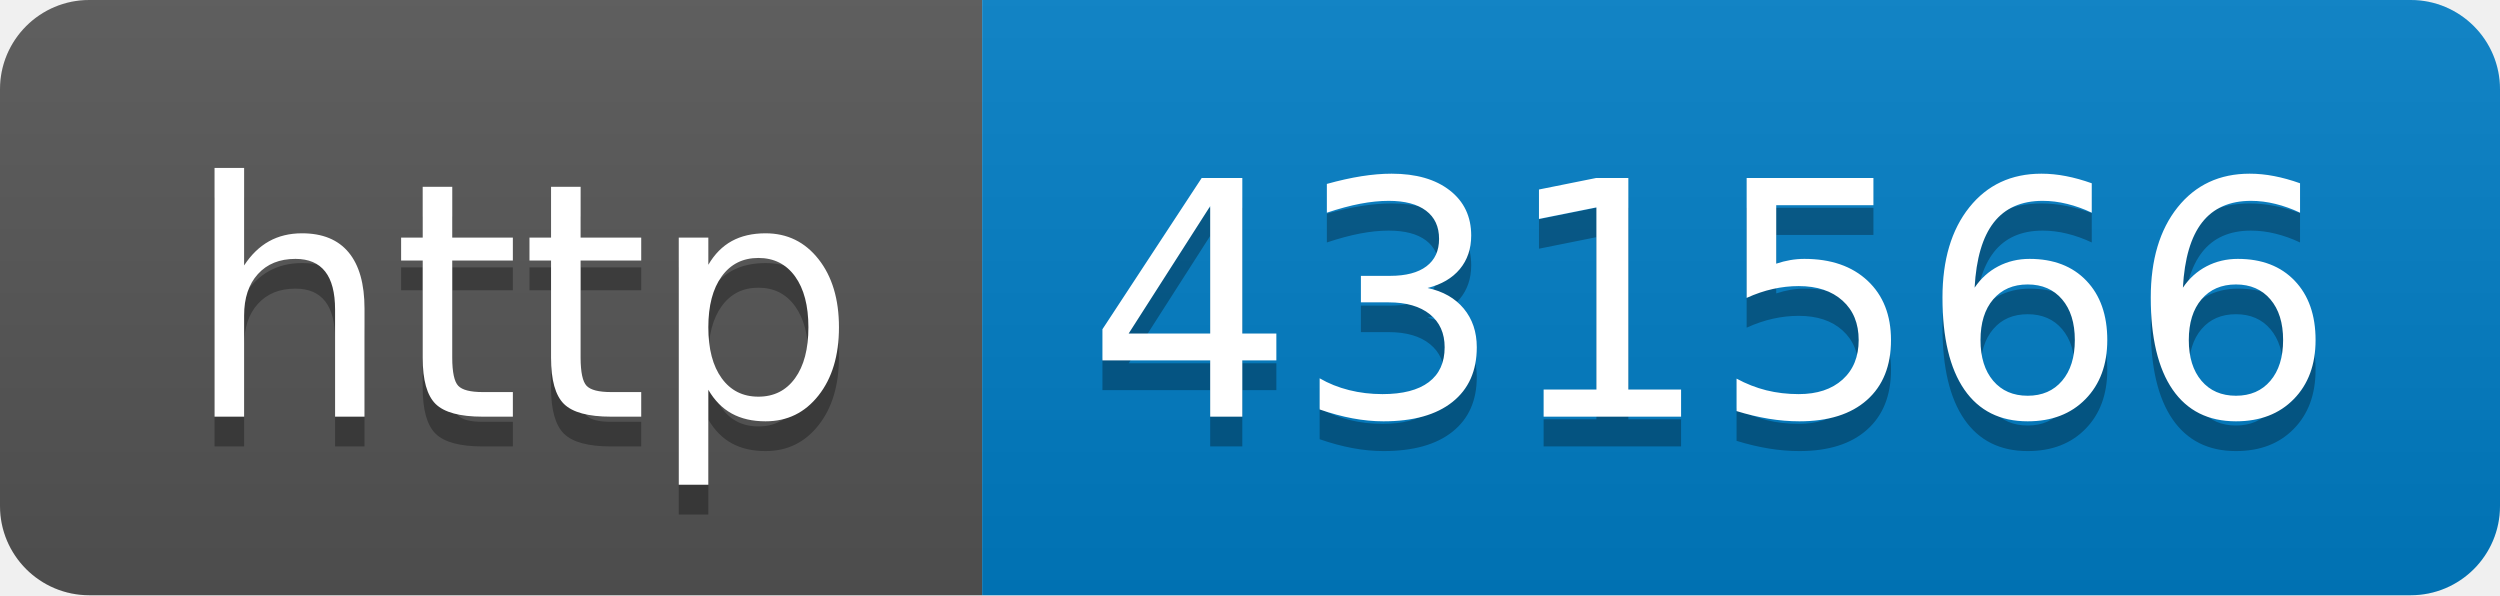
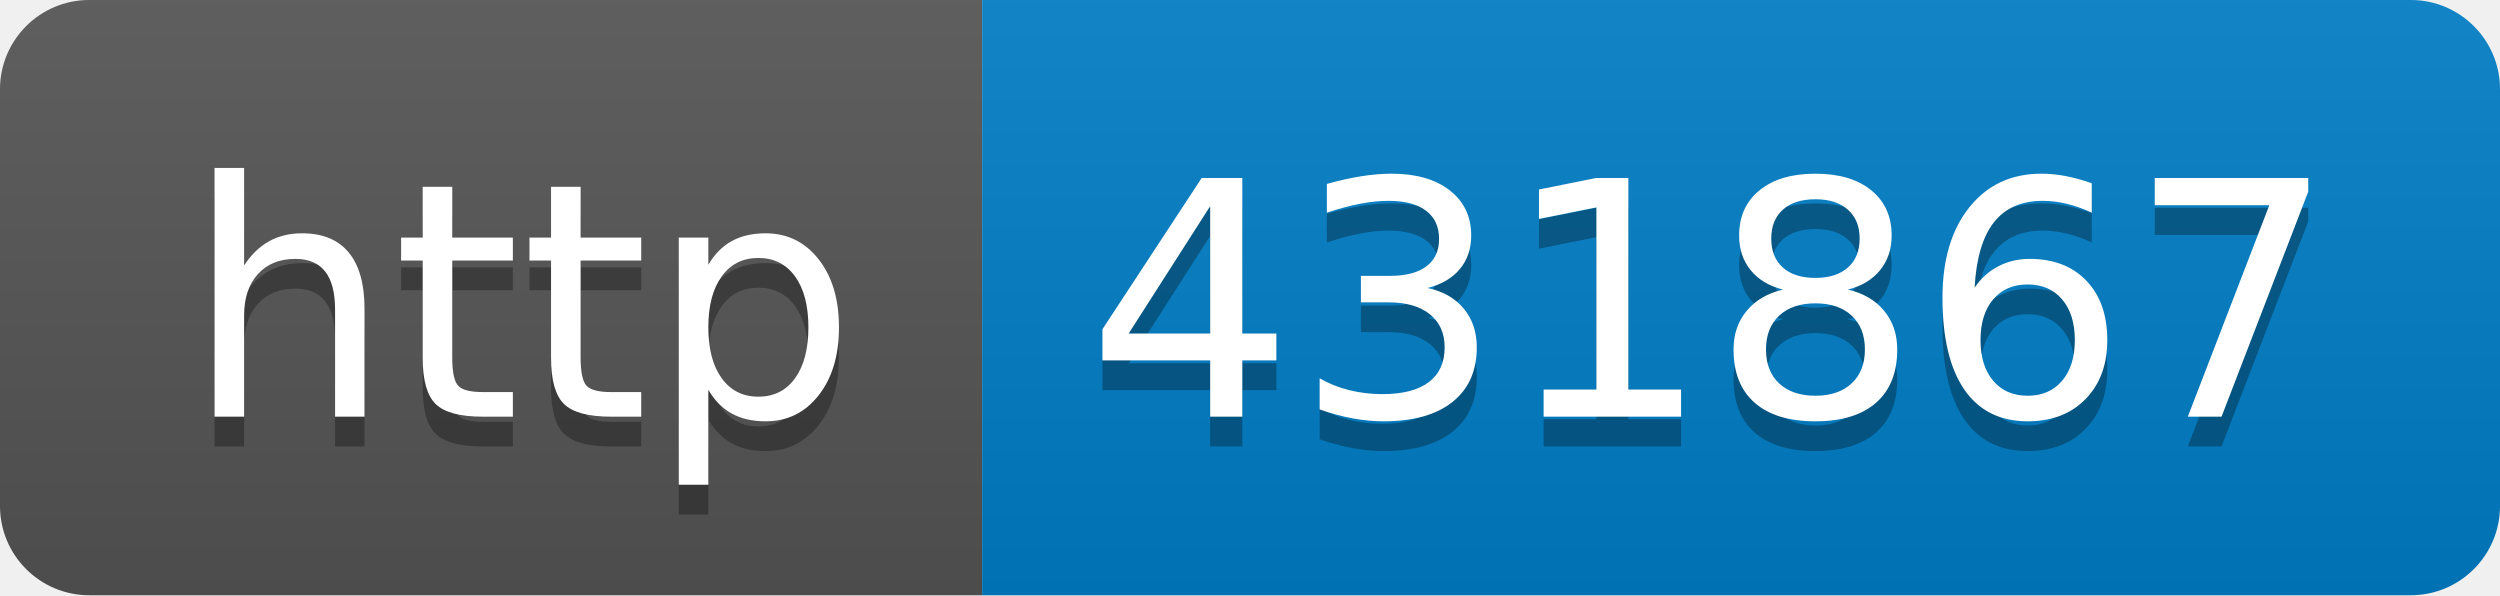
- <svg xmlns="http://www.w3.org/2000/svg" width="84" height="20" role="img" aria-label="http: 431566">
+ <svg xmlns="http://www.w3.org/2000/svg" width="84" height="20" role="img" aria-label="http: 431867">
  <linearGradient id="s" x2="0" y2="100%">
    <stop offset="0" stop-color="#bbb" stop-opacity=".1" />
    <stop offset="1" stop-opacity=".1" />
  </linearGradient>
  <clipPath id="r">
    <rect width="84" height="20" rx="3" fill="#fff" />
  </clipPath>
  <g clip-path="url(#r)">
    <rect width="33" height="20" fill="#555" />
    <rect x="33" width="51" height="20" fill="#007ec6" />
    <rect width="84" height="20" fill="url(#s)" />
  </g>
  <g fill="#fff" text-anchor="middle" font-family="Verdana,Geneva,DejaVu Sans,sans-serif" text-rendering="geometricPrecision" font-size="110">
    <text aria-hidden="true" x="175" y="150" fill="#010101" fill-opacity=".3" transform="scale(.1)" textLength="230">http</text>
    <text x="175" y="140" transform="scale(.1)" fill="#fff" textLength="230">http</text>
-     <text aria-hidden="true" x="575" y="150" fill="#010101" fill-opacity=".3" transform="scale(.1)" textLength="410">431566</text>
-     <text x="575" y="140" transform="scale(.1)" fill="#fff" textLength="410">431566</text>
+     <text aria-hidden="true" x="575" y="150" fill="#010101" fill-opacity=".3" transform="scale(.1)" textLength="410">431867</text>
+     <text x="575" y="140" transform="scale(.1)" fill="#fff" textLength="410">431867</text>
  </g>
</svg>
